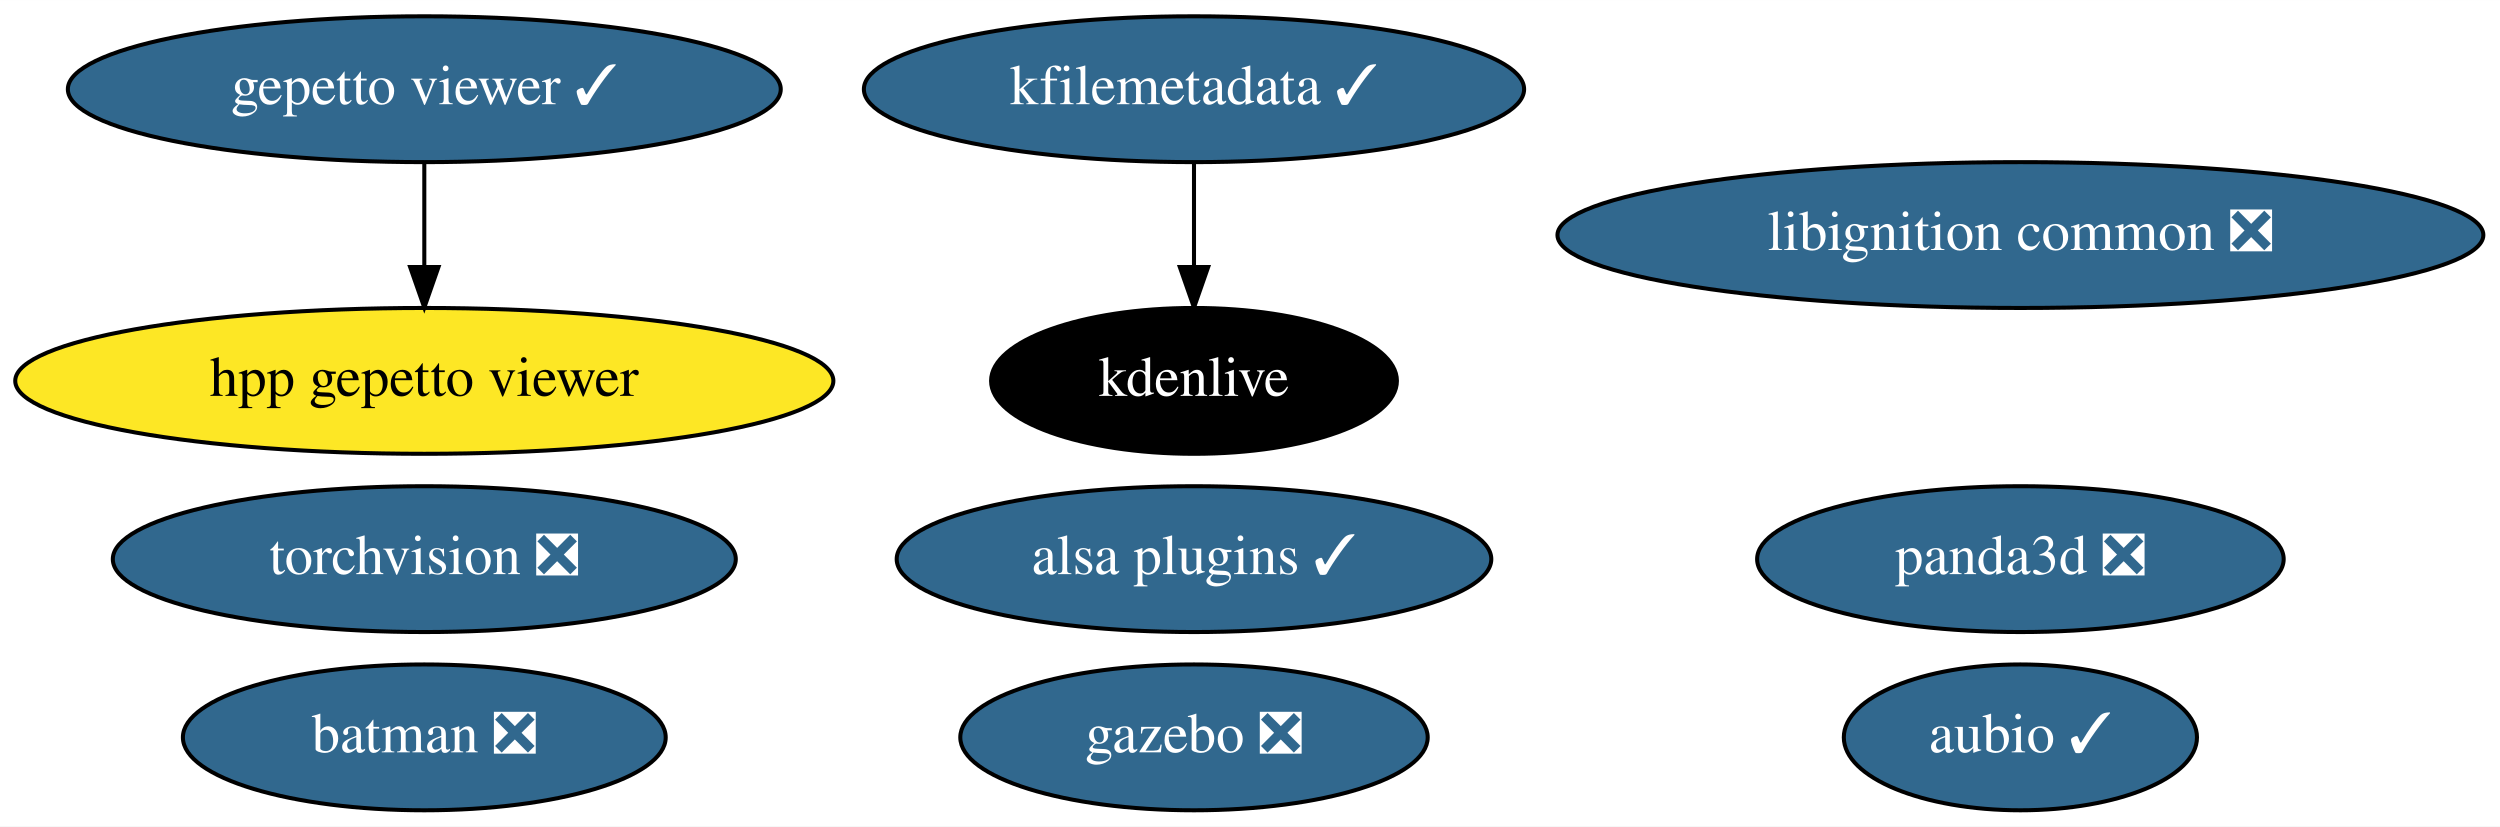
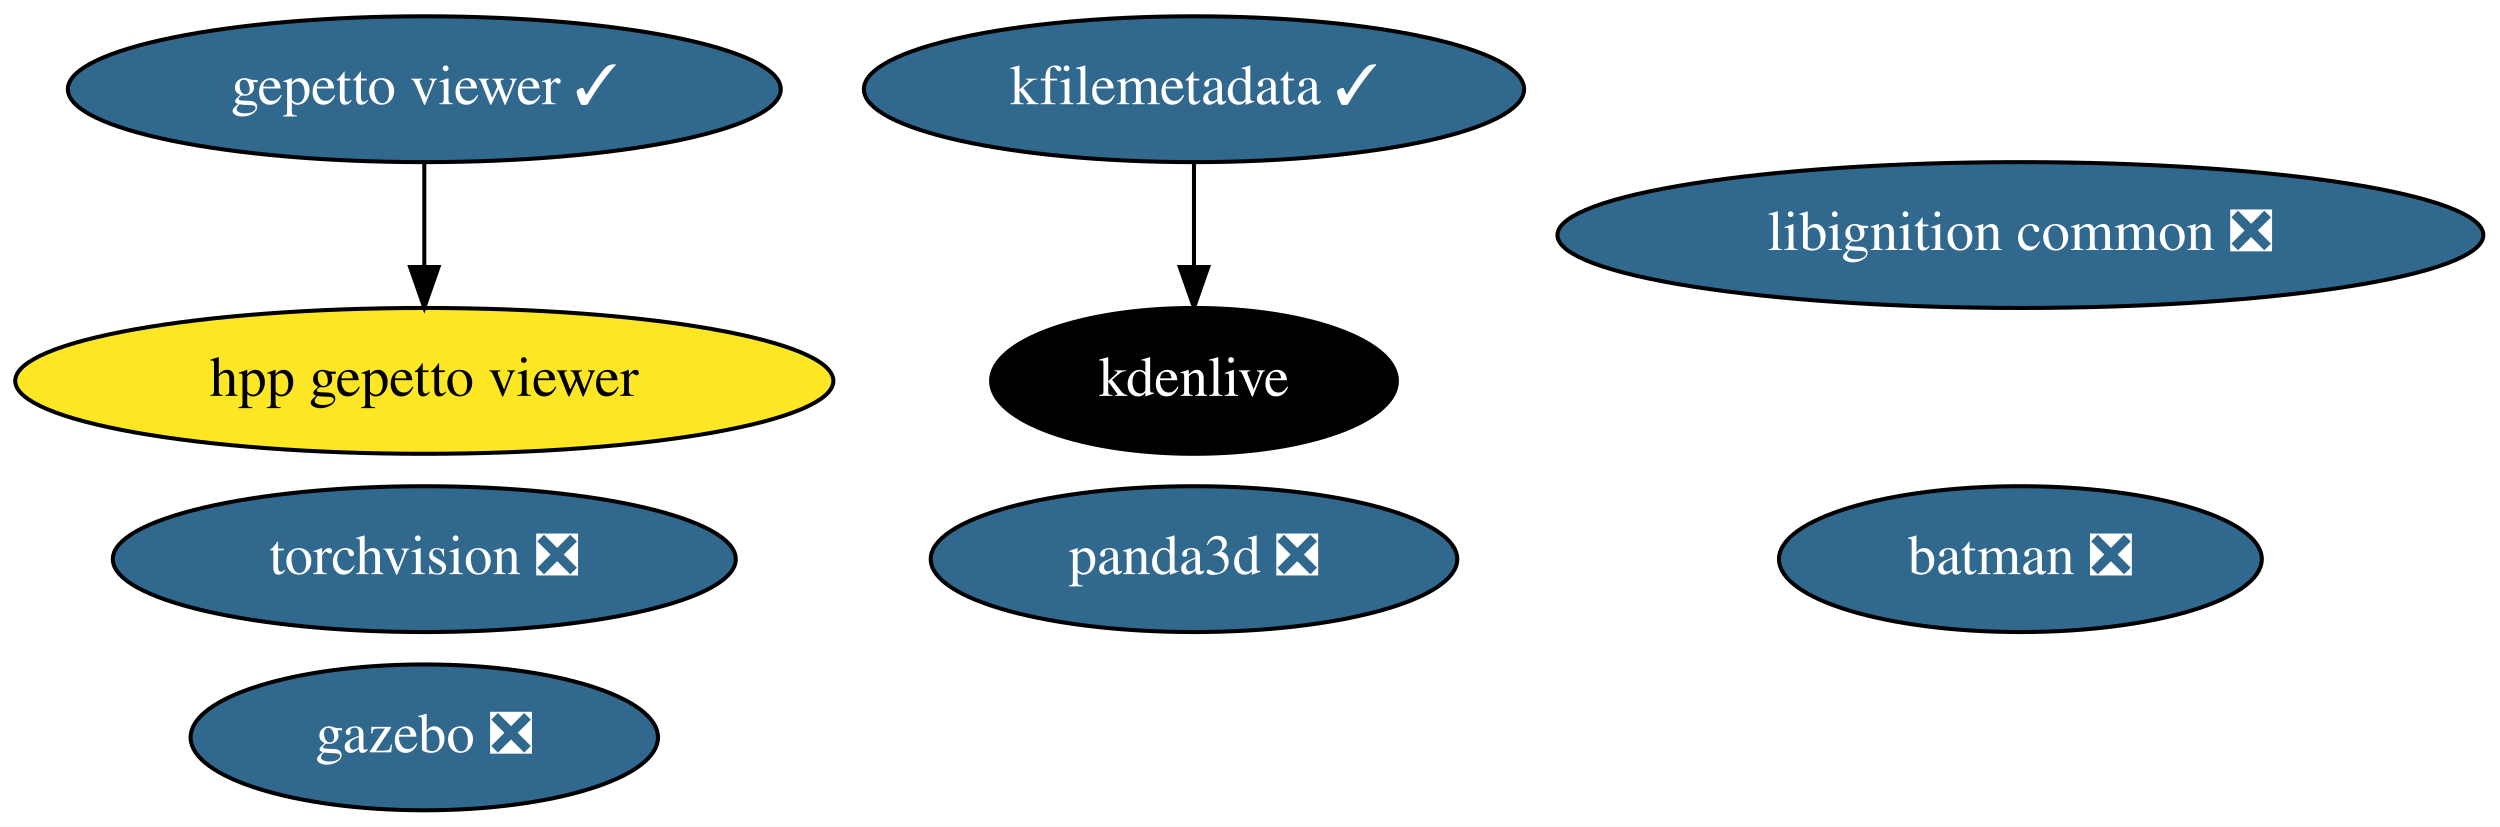
<svg xmlns="http://www.w3.org/2000/svg" xmlns:xlink="http://www.w3.org/1999/xlink" width="617pt" height="204pt" viewBox="0.00 0.00 617.13 204.00">
  <g id="graph0" class="graph" transform="scale(1 1) rotate(0) translate(4 200)">
    <polygon fill="white" stroke="transparent" points="-4,4 -4,-200 613.13,-200 613.13,4 -4,4" />
    <g id="node1" class="node">
      <g id="a_node1">
-         <a xlink:href="https://github.com/conda-forge/aubio-feedstock/pull/31" xlink:title="aubio ✓">
-           <ellipse fill="#31688e" stroke="black" cx="494.74" cy="-18" rx="43.59" ry="18" />
-           <text text-anchor="middle" x="494.74" y="-14.3" font-family="Times,serif" font-size="14.00" fill="white">aubio ✓</text>
+         <a xlink:href="https://github.com/conda-forge/batman-feedstock/pull/26" xlink:title="batman ❎">
+           <ellipse fill="#31688e" stroke="black" cx="494.74" cy="-62" rx="59.59" ry="18" />
+           <text text-anchor="middle" x="494.74" y="-58.3" font-family="Times,serif" font-size="14.00" fill="white">batman ❎</text>
        </a>
      </g>
    </g>
    <g id="node2" class="node">
      <g id="a_node2">
-         <a xlink:href="https://github.com/conda-forge/batman-feedstock/pull/26" xlink:title="batman ❎">
-           <ellipse fill="#31688e" stroke="black" cx="100.74" cy="-18" rx="59.59" ry="18" />
-           <text text-anchor="middle" x="100.74" y="-14.3" font-family="Times,serif" font-size="14.00" fill="white">batman ❎</text>
-         </a>
-       </g>
-     </g>
-     <g id="node3" class="node">
-       <g id="a_node3">
        <a xlink:href="https://github.com/conda-forge/torchvision-feedstock/pull/57" xlink:title="torchvision ❎">
          <ellipse fill="#31688e" stroke="black" cx="100.74" cy="-62" rx="76.89" ry="18" />
          <text text-anchor="middle" x="100.74" y="-58.3" font-family="Times,serif" font-size="14.00" fill="white">torchvision ❎</text>
        </a>
      </g>
    </g>
-     <g id="node4" class="node">
-       <g id="a_node4">
+     <g id="node3" class="node">
+       <g id="a_node3">
        <a xlink:href="https://github.com/conda-forge/gazebo-feedstock/pull/142" xlink:title="gazebo ❎">
-           <ellipse fill="#31688e" stroke="black" cx="290.74" cy="-18" rx="57.69" ry="18" />
-           <text text-anchor="middle" x="290.74" y="-14.3" font-family="Times,serif" font-size="14.00" fill="white">gazebo ❎</text>
+           <ellipse fill="#31688e" stroke="black" cx="100.74" cy="-18" rx="57.69" ry="18" />
+           <text text-anchor="middle" x="100.74" y="-14.3" font-family="Times,serif" font-size="14.00" fill="white">gazebo ❎</text>
        </a>
      </g>
    </g>
-     <g id="node5" class="node">
-       <g id="a_node5">
+     <g id="node4" class="node">
+       <g id="a_node4">
        <a xlink:href="https://github.com/conda-forge/kfilemetadata-feedstock/pull/29" xlink:title="kfilemetadata ✓">
          <ellipse fill="#31688e" stroke="black" cx="290.74" cy="-178" rx="81.49" ry="18" />
          <text text-anchor="middle" x="290.74" y="-174.3" font-family="Times,serif" font-size="14.00" fill="white">kfilemetadata ✓</text>
        </a>
      </g>
    </g>
-     <g id="node6" class="node">
-       <g id="a_node6">
+     <g id="node5" class="node">
+       <g id="a_node5">
        <a xlink:href="https://github.com/conda-forge/kdenlive-feedstock" xlink:title="kdenlive">
          <ellipse fill="#000000" stroke="black" cx="290.74" cy="-106" rx="50.09" ry="18" />
          <text text-anchor="middle" x="290.74" y="-102.3" font-family="Times,serif" font-size="14.00" fill="white">kdenlive</text>
        </a>
      </g>
    </g>
    <g id="edge1" class="edge">
      <path fill="none" stroke="black" d="M290.74,-159.7C290.74,-151.98 290.74,-142.71 290.74,-134.11" />
      <polygon fill="black" stroke="black" points="294.24,-134.1 290.74,-124.1 287.24,-134.1 294.24,-134.1" />
    </g>
-     <g id="node7" class="node">
-       <g id="a_node7">
+     <g id="node6" class="node">
+       <g id="a_node6">
        <a xlink:href="https://github.com/conda-forge/libignition-common-feedstock/pull/52" xlink:title="libignition common ❎">
          <ellipse fill="#31688e" stroke="black" cx="494.74" cy="-142" rx="114.28" ry="18" />
          <text text-anchor="middle" x="494.74" y="-138.3" font-family="Times,serif" font-size="14.00" fill="white">libignition common ❎</text>
        </a>
      </g>
    </g>
-     <g id="node8" class="node">
-       <g id="a_node8">
-         <a xlink:href="https://github.com/conda-forge/alsa-plugins-feedstock/pull/14" xlink:title="alsa plugins ✓">
-           <ellipse fill="#31688e" stroke="black" cx="290.74" cy="-62" rx="73.39" ry="18" />
-           <text text-anchor="middle" x="290.74" y="-58.3" font-family="Times,serif" font-size="14.00" fill="white">alsa plugins ✓</text>
-         </a>
-       </g>
-     </g>
-     <g id="node9" class="node">
-       <g id="a_node9">
+     <g id="node7" class="node">
+       <g id="a_node7">
        <a xlink:href="https://github.com/conda-forge/gepetto-viewer-feedstock/pull/20" xlink:title="gepetto viewer ✓">
          <ellipse fill="#31688e" stroke="black" cx="100.74" cy="-178" rx="87.99" ry="18" />
          <text text-anchor="middle" x="100.74" y="-174.3" font-family="Times,serif" font-size="14.00" fill="white">gepetto viewer ✓</text>
        </a>
      </g>
    </g>
-     <g id="node11" class="node">
-       <g id="a_node11">
+     <g id="node9" class="node">
+       <g id="a_node9">
        <a xlink:href="https://github.com/conda-forge/hpp-gepetto-viewer-feedstock" xlink:title="hpp gepetto viewer">
          <ellipse fill="#fde725" stroke="black" cx="100.74" cy="-106" rx="100.98" ry="18" />
          <text text-anchor="middle" x="100.74" y="-102.3" font-family="Times,serif" font-size="14.00">hpp gepetto viewer</text>
        </a>
      </g>
    </g>
    <g id="edge2" class="edge">
      <path fill="none" stroke="black" d="M100.74,-159.7C100.74,-151.98 100.74,-142.71 100.74,-134.11" />
      <polygon fill="black" stroke="black" points="104.24,-134.1 100.74,-124.1 97.24,-134.1 104.24,-134.1" />
    </g>
-     <g id="node10" class="node">
-       <g id="a_node10">
+     <g id="node8" class="node">
+       <g id="a_node8">
        <a xlink:href="https://github.com/conda-forge/panda3d-feedstock/pull/20" xlink:title="panda3d ❎">
-           <ellipse fill="#31688e" stroke="black" cx="494.74" cy="-62" rx="64.99" ry="18" />
-           <text text-anchor="middle" x="494.74" y="-58.3" font-family="Times,serif" font-size="14.00" fill="white">panda3d ❎</text>
+           <ellipse fill="#31688e" stroke="black" cx="290.74" cy="-62" rx="64.99" ry="18" />
+           <text text-anchor="middle" x="290.74" y="-58.3" font-family="Times,serif" font-size="14.00" fill="white">panda3d ❎</text>
        </a>
      </g>
    </g>
  </g>
</svg>
